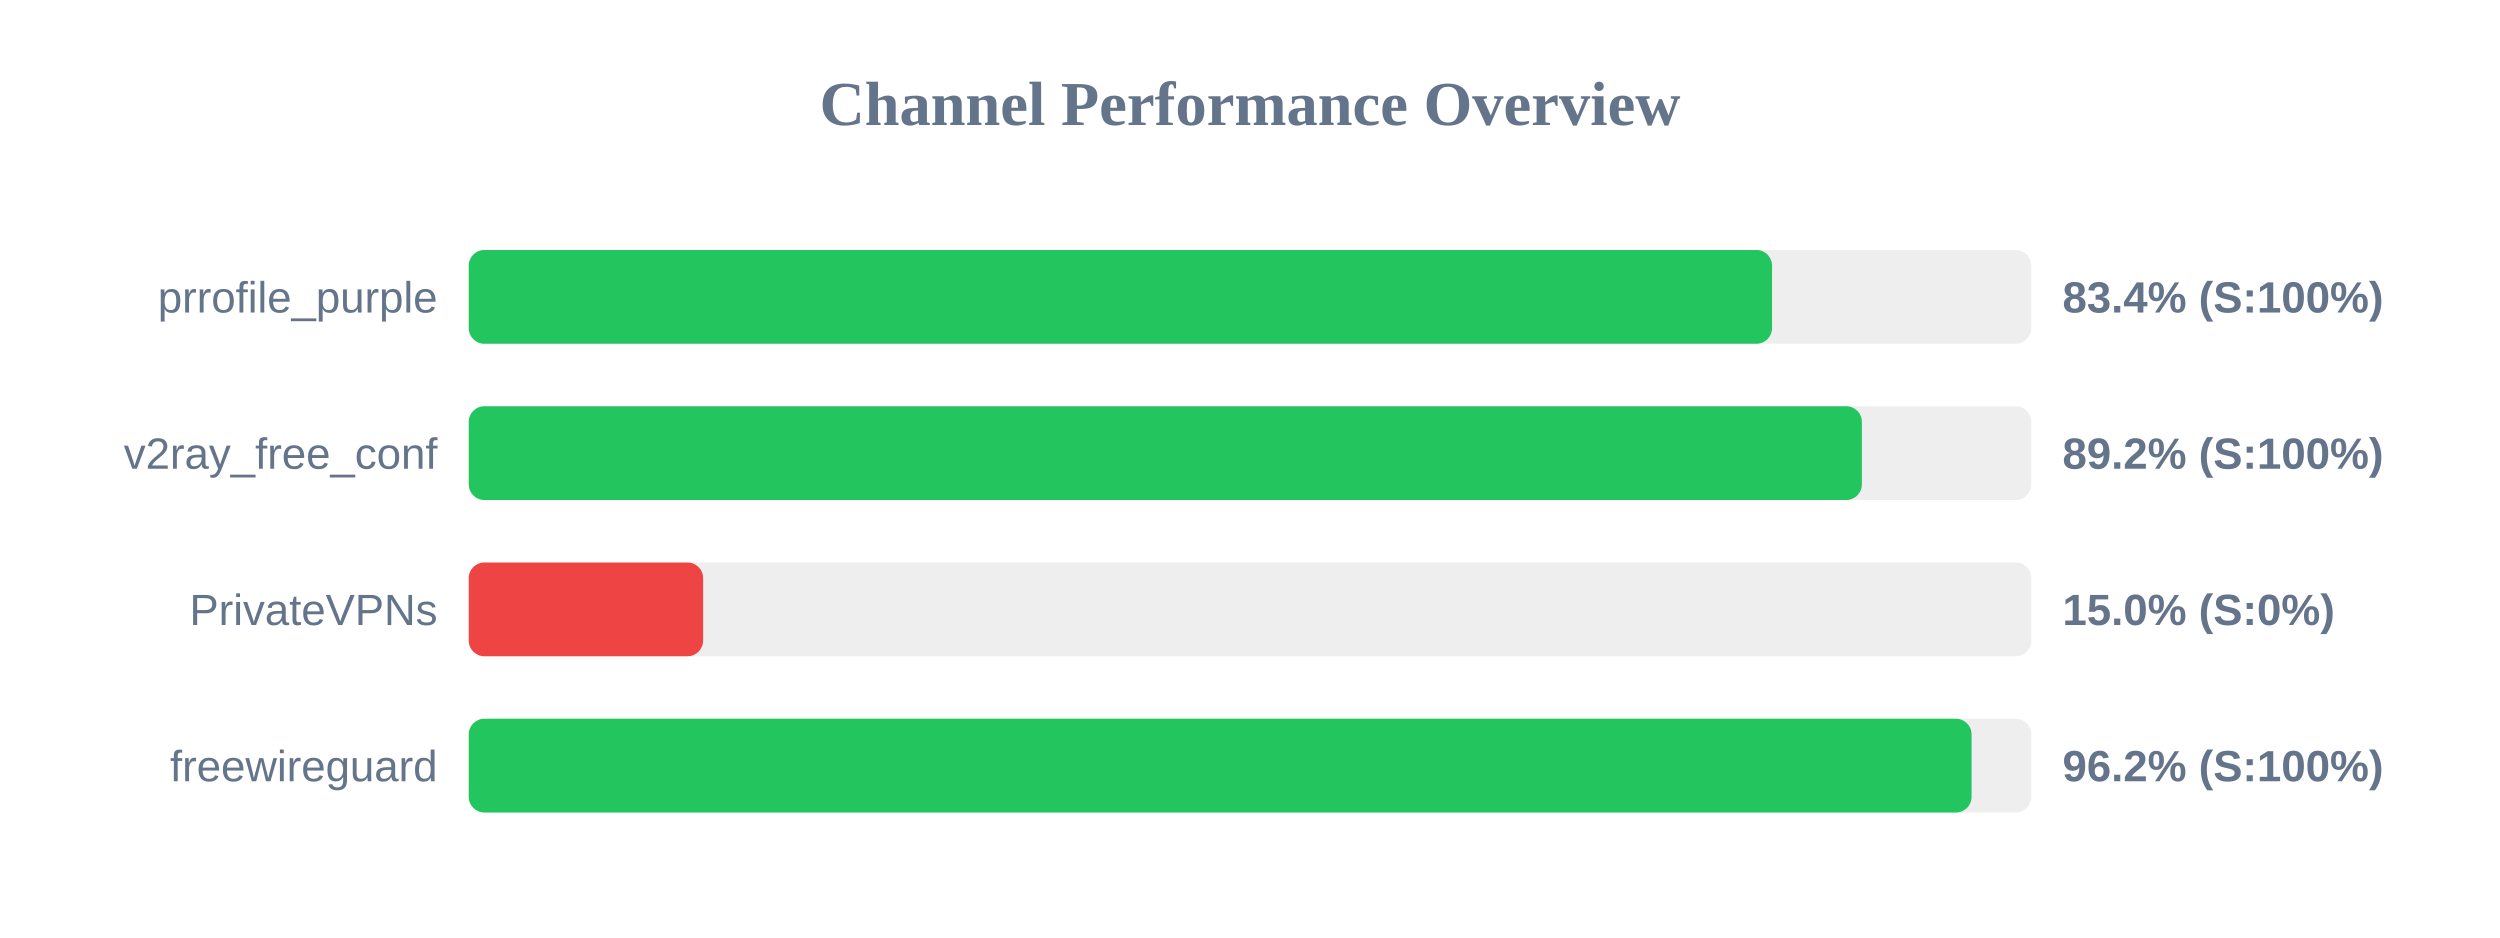
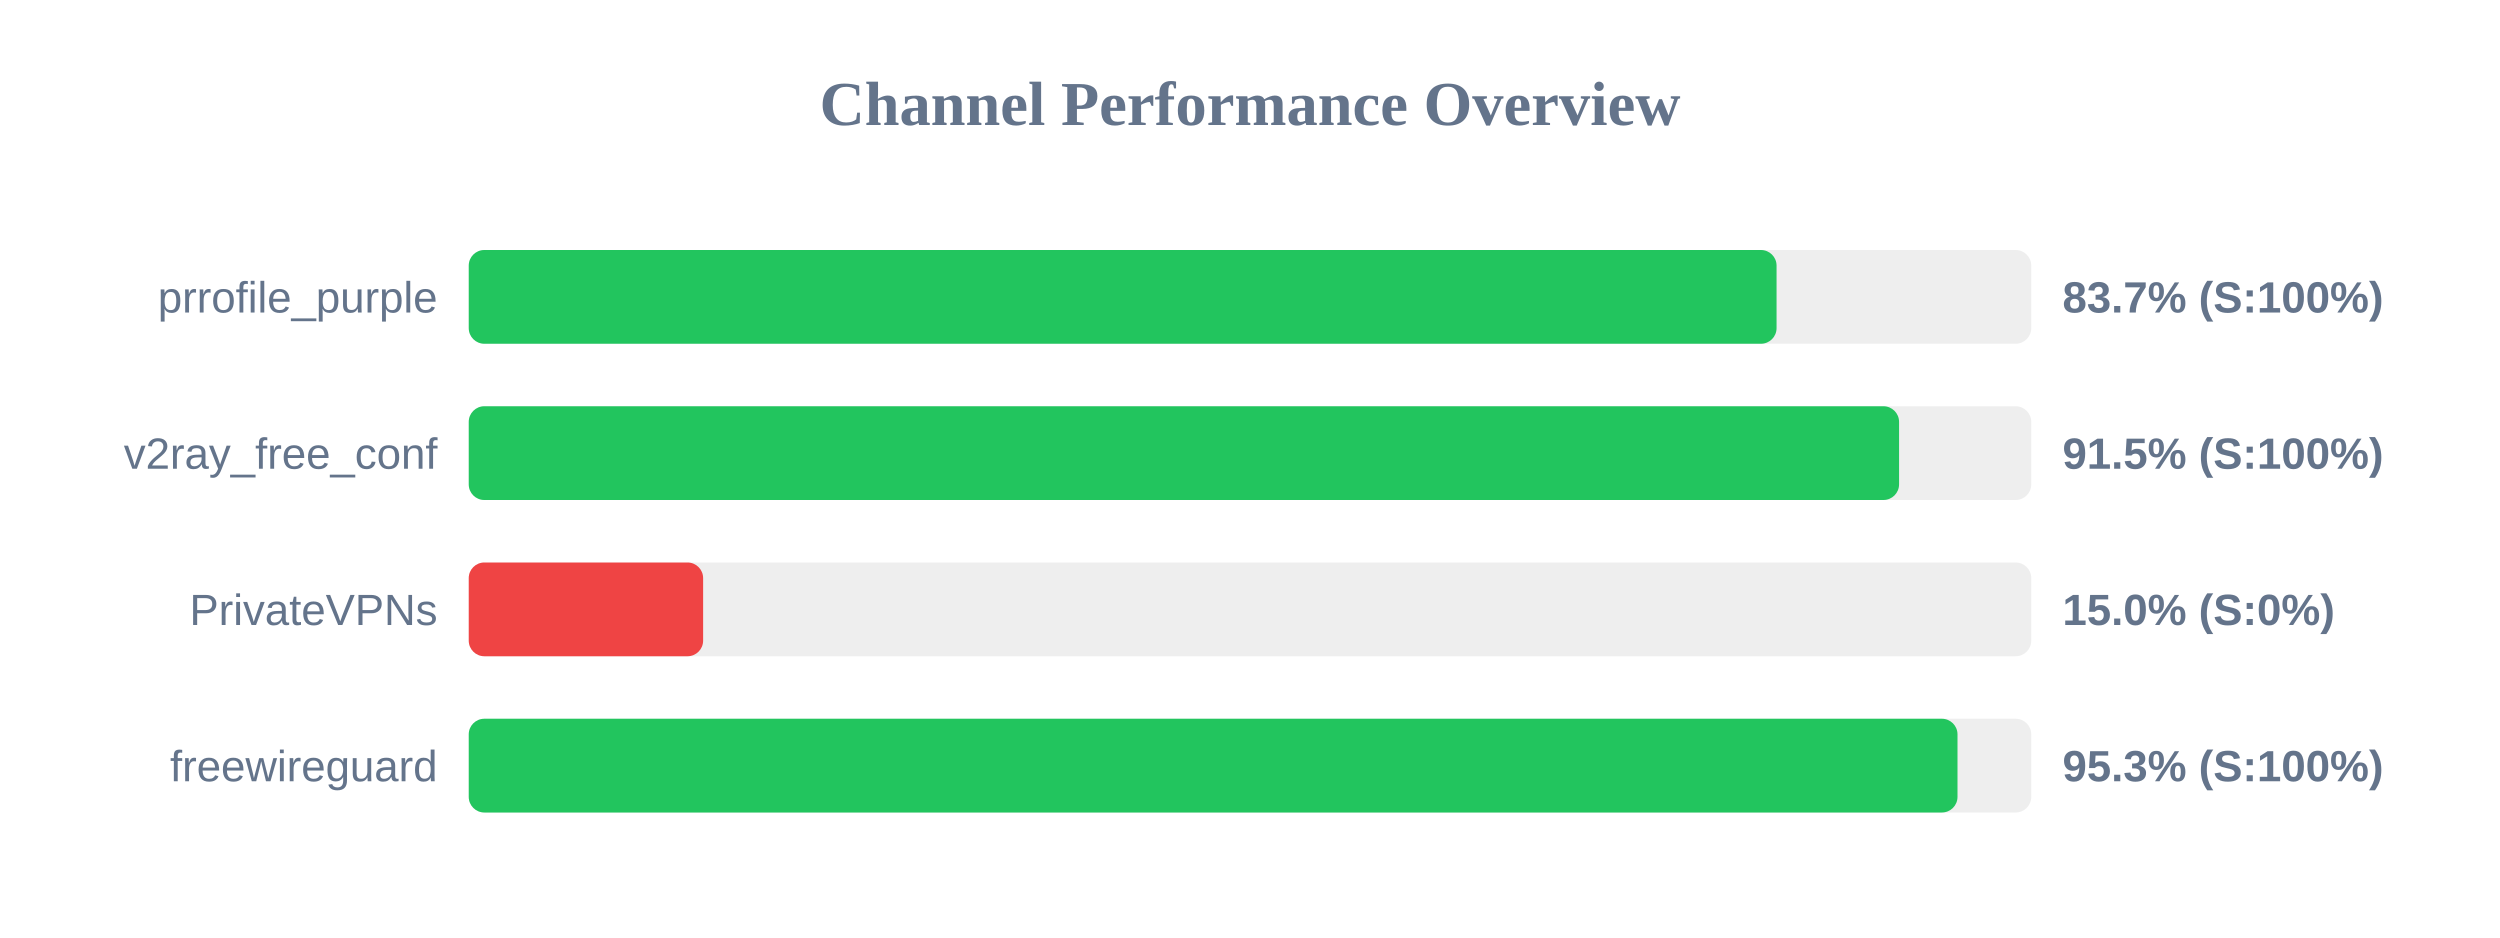
<svg xmlns="http://www.w3.org/2000/svg" width="800" height="300" version="1.1">
  <style>
        .row { font: 14px Arial; fill: #64748b; }
        .score { font: bold 14px Arial; fill: #64748b; }
    </style>
  <text x="400" y="40" text-anchor="middle" font-size="20px" font-weight="bold" fill="#64748b">Channel Performance Overview</text>
  <rect x="150" y="80" width="500" height="30" fill="#eee" rx="5" />
-   <rect x="150" y="80" width="417.05" height="30" fill="#22c55e" rx="5" />
+   <rect x="150" y="80" width="418.5" height="30" fill="#22c55e" rx="5" />
  <text x="140" y="100" text-anchor="end" class="row">prrofile_purple</text>
-   <text x="660" y="100" text-anchor="start" class="score">83.4% (S:100%)</text>
+   <text x="660" y="100" text-anchor="start" class="score">83.7% (S:100%)</text>
  <rect x="150" y="130" width="500" height="30" fill="#eee" rx="5" />
-   <rect x="150" y="130" width="445.8" height="30" fill="#22c55e" rx="5" />
+   <rect x="150" y="130" width="457.7" height="30" fill="#22c55e" rx="5" />
  <text x="140" y="150" text-anchor="end" class="row">v2ray_free_conf</text>
-   <text x="660" y="150" text-anchor="start" class="score">89.2% (S:100%)</text>
+   <text x="660" y="150" text-anchor="start" class="score">91.5% (S:100%)</text>
  <rect x="150" y="180" width="500" height="30" fill="#eee" rx="5" />
  <rect x="150" y="180" width="75.0" height="30" fill="#ef4444" rx="5" />
  <text x="140" y="200" text-anchor="end" class="row">PrivateVPNs</text>
  <text x="660" y="200" text-anchor="start" class="score">15.0% (S:0%)</text>
  <rect x="150" y="230" width="500" height="30" fill="#eee" rx="5" />
-   <rect x="150" y="230" width="480.9" height="30" fill="#22c55e" rx="5" />
+   <rect x="150" y="230" width="476.4" height="30" fill="#22c55e" rx="5" />
  <text x="140" y="250" text-anchor="end" class="row">freewireguard</text>
-   <text x="660" y="250" text-anchor="start" class="score">96.2% (S:100%)</text>
+   <text x="660" y="250" text-anchor="start" class="score">95.3% (S:100%)</text>
</svg>
